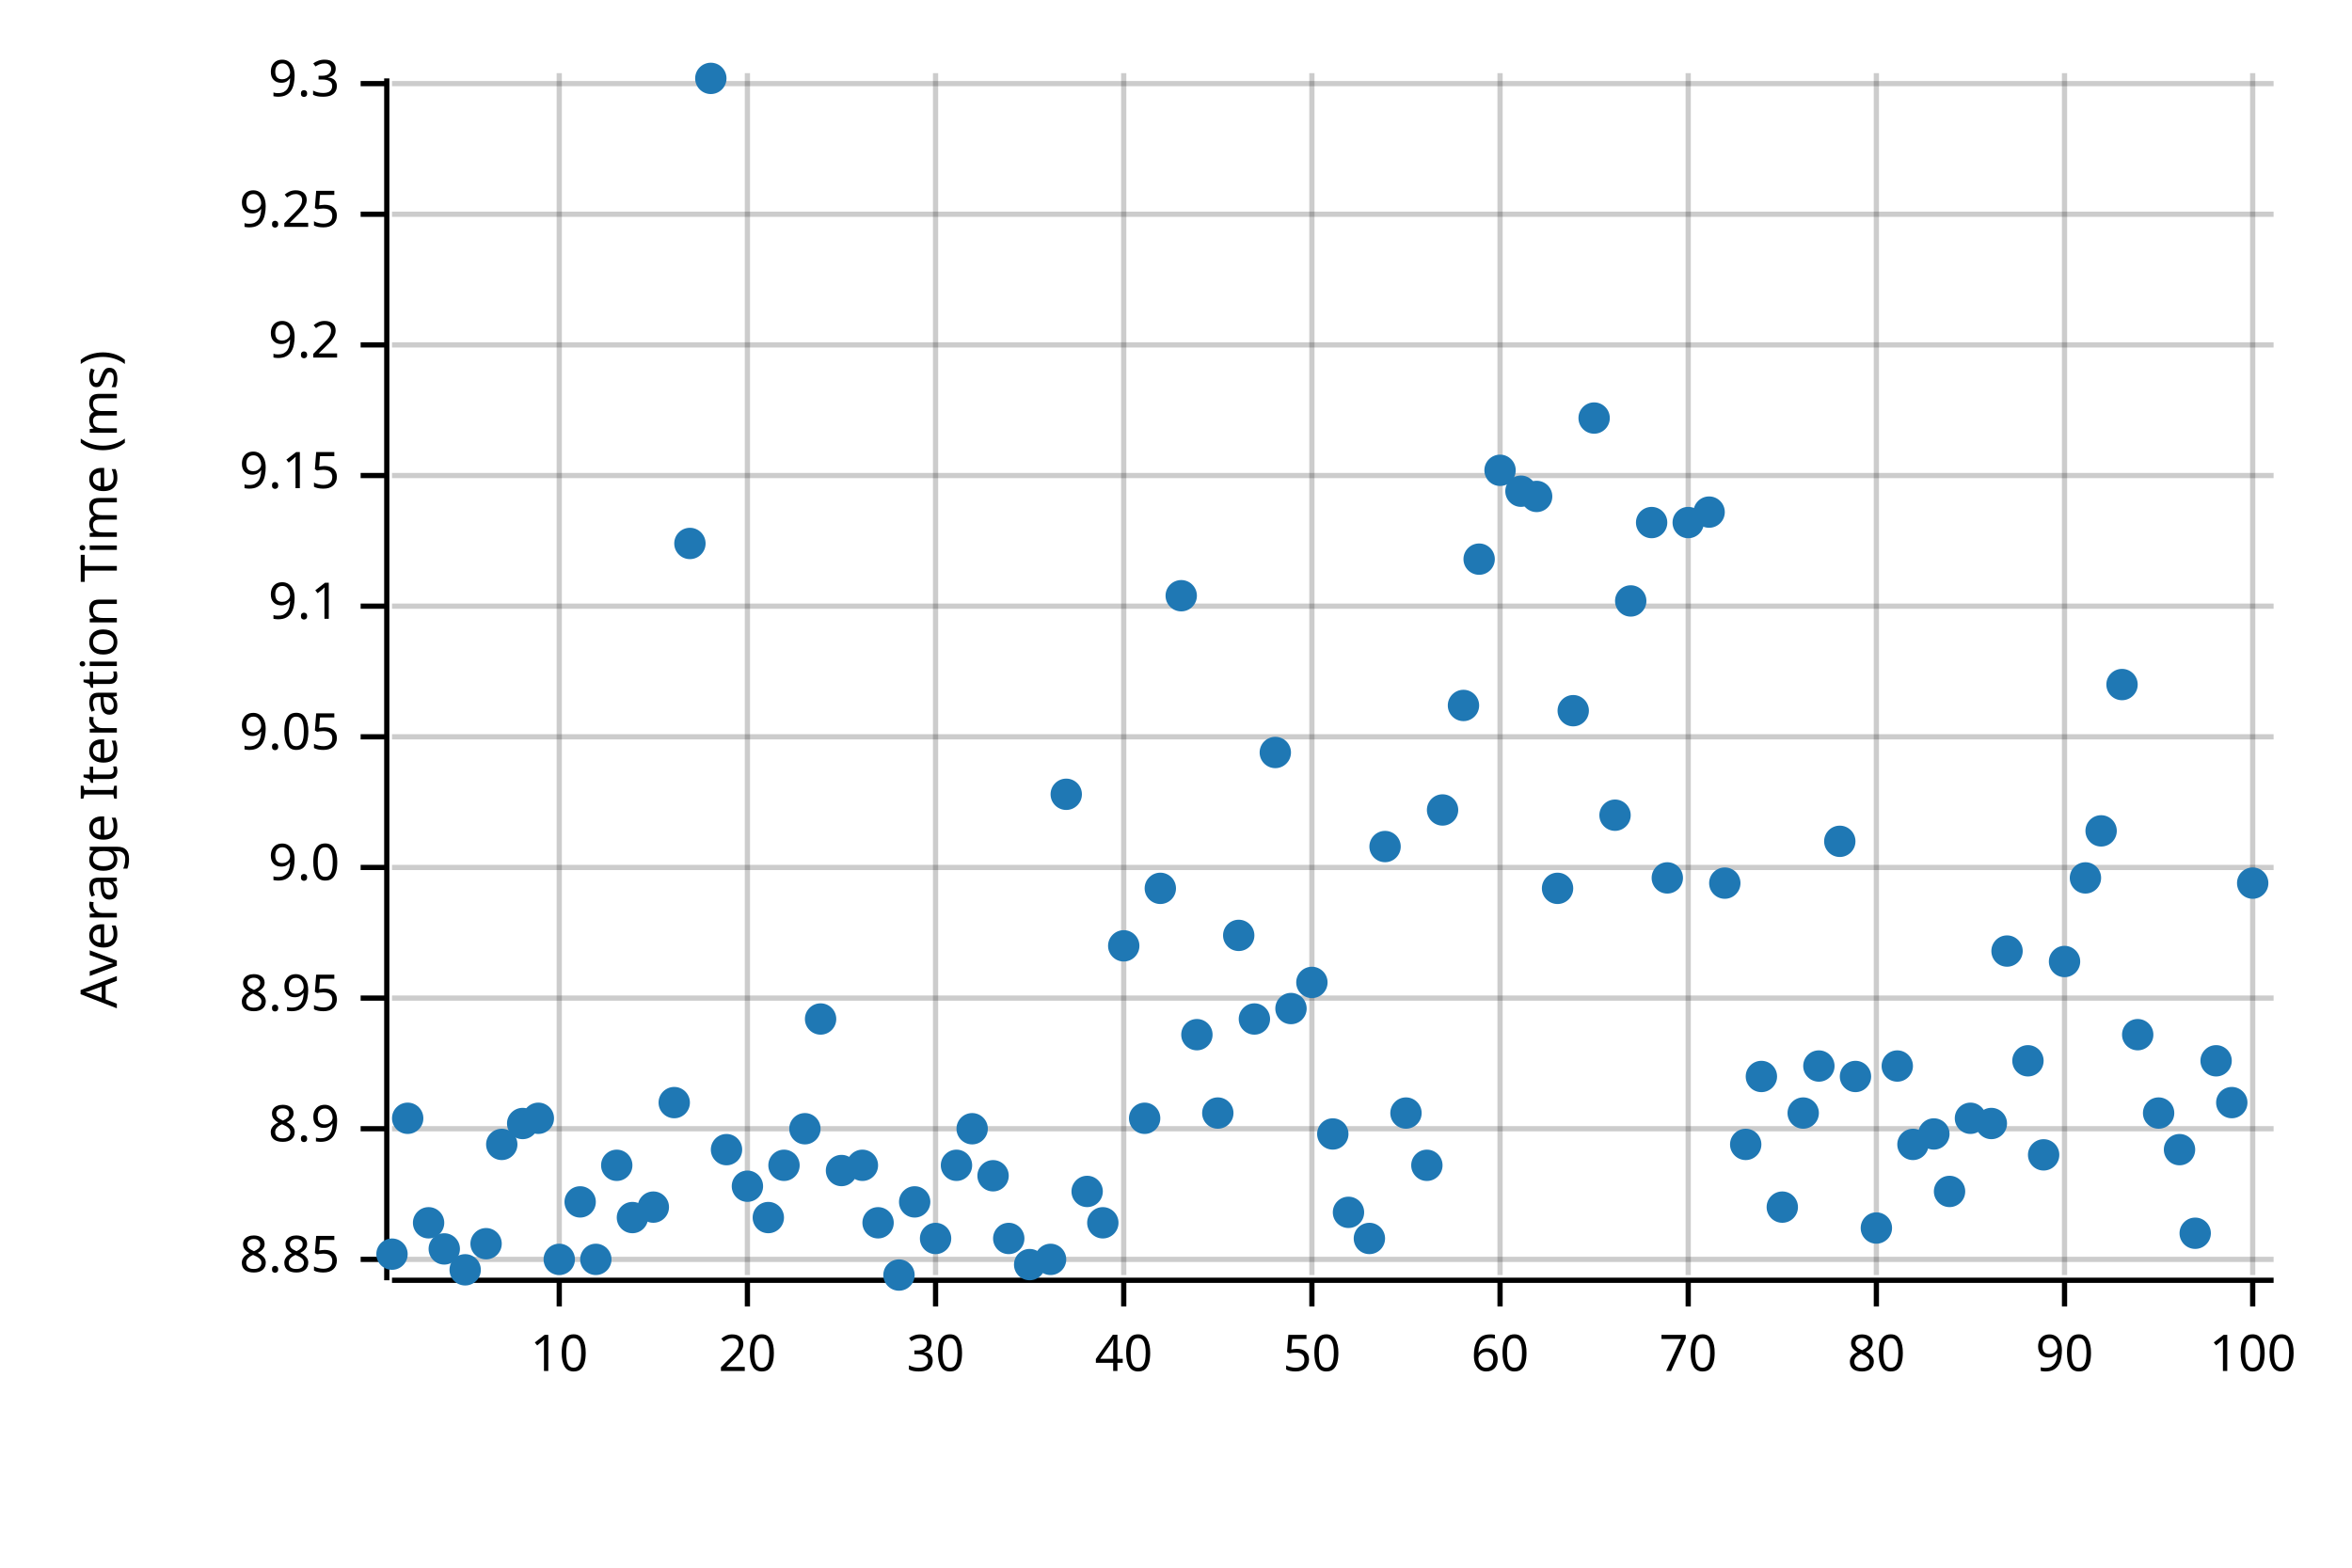
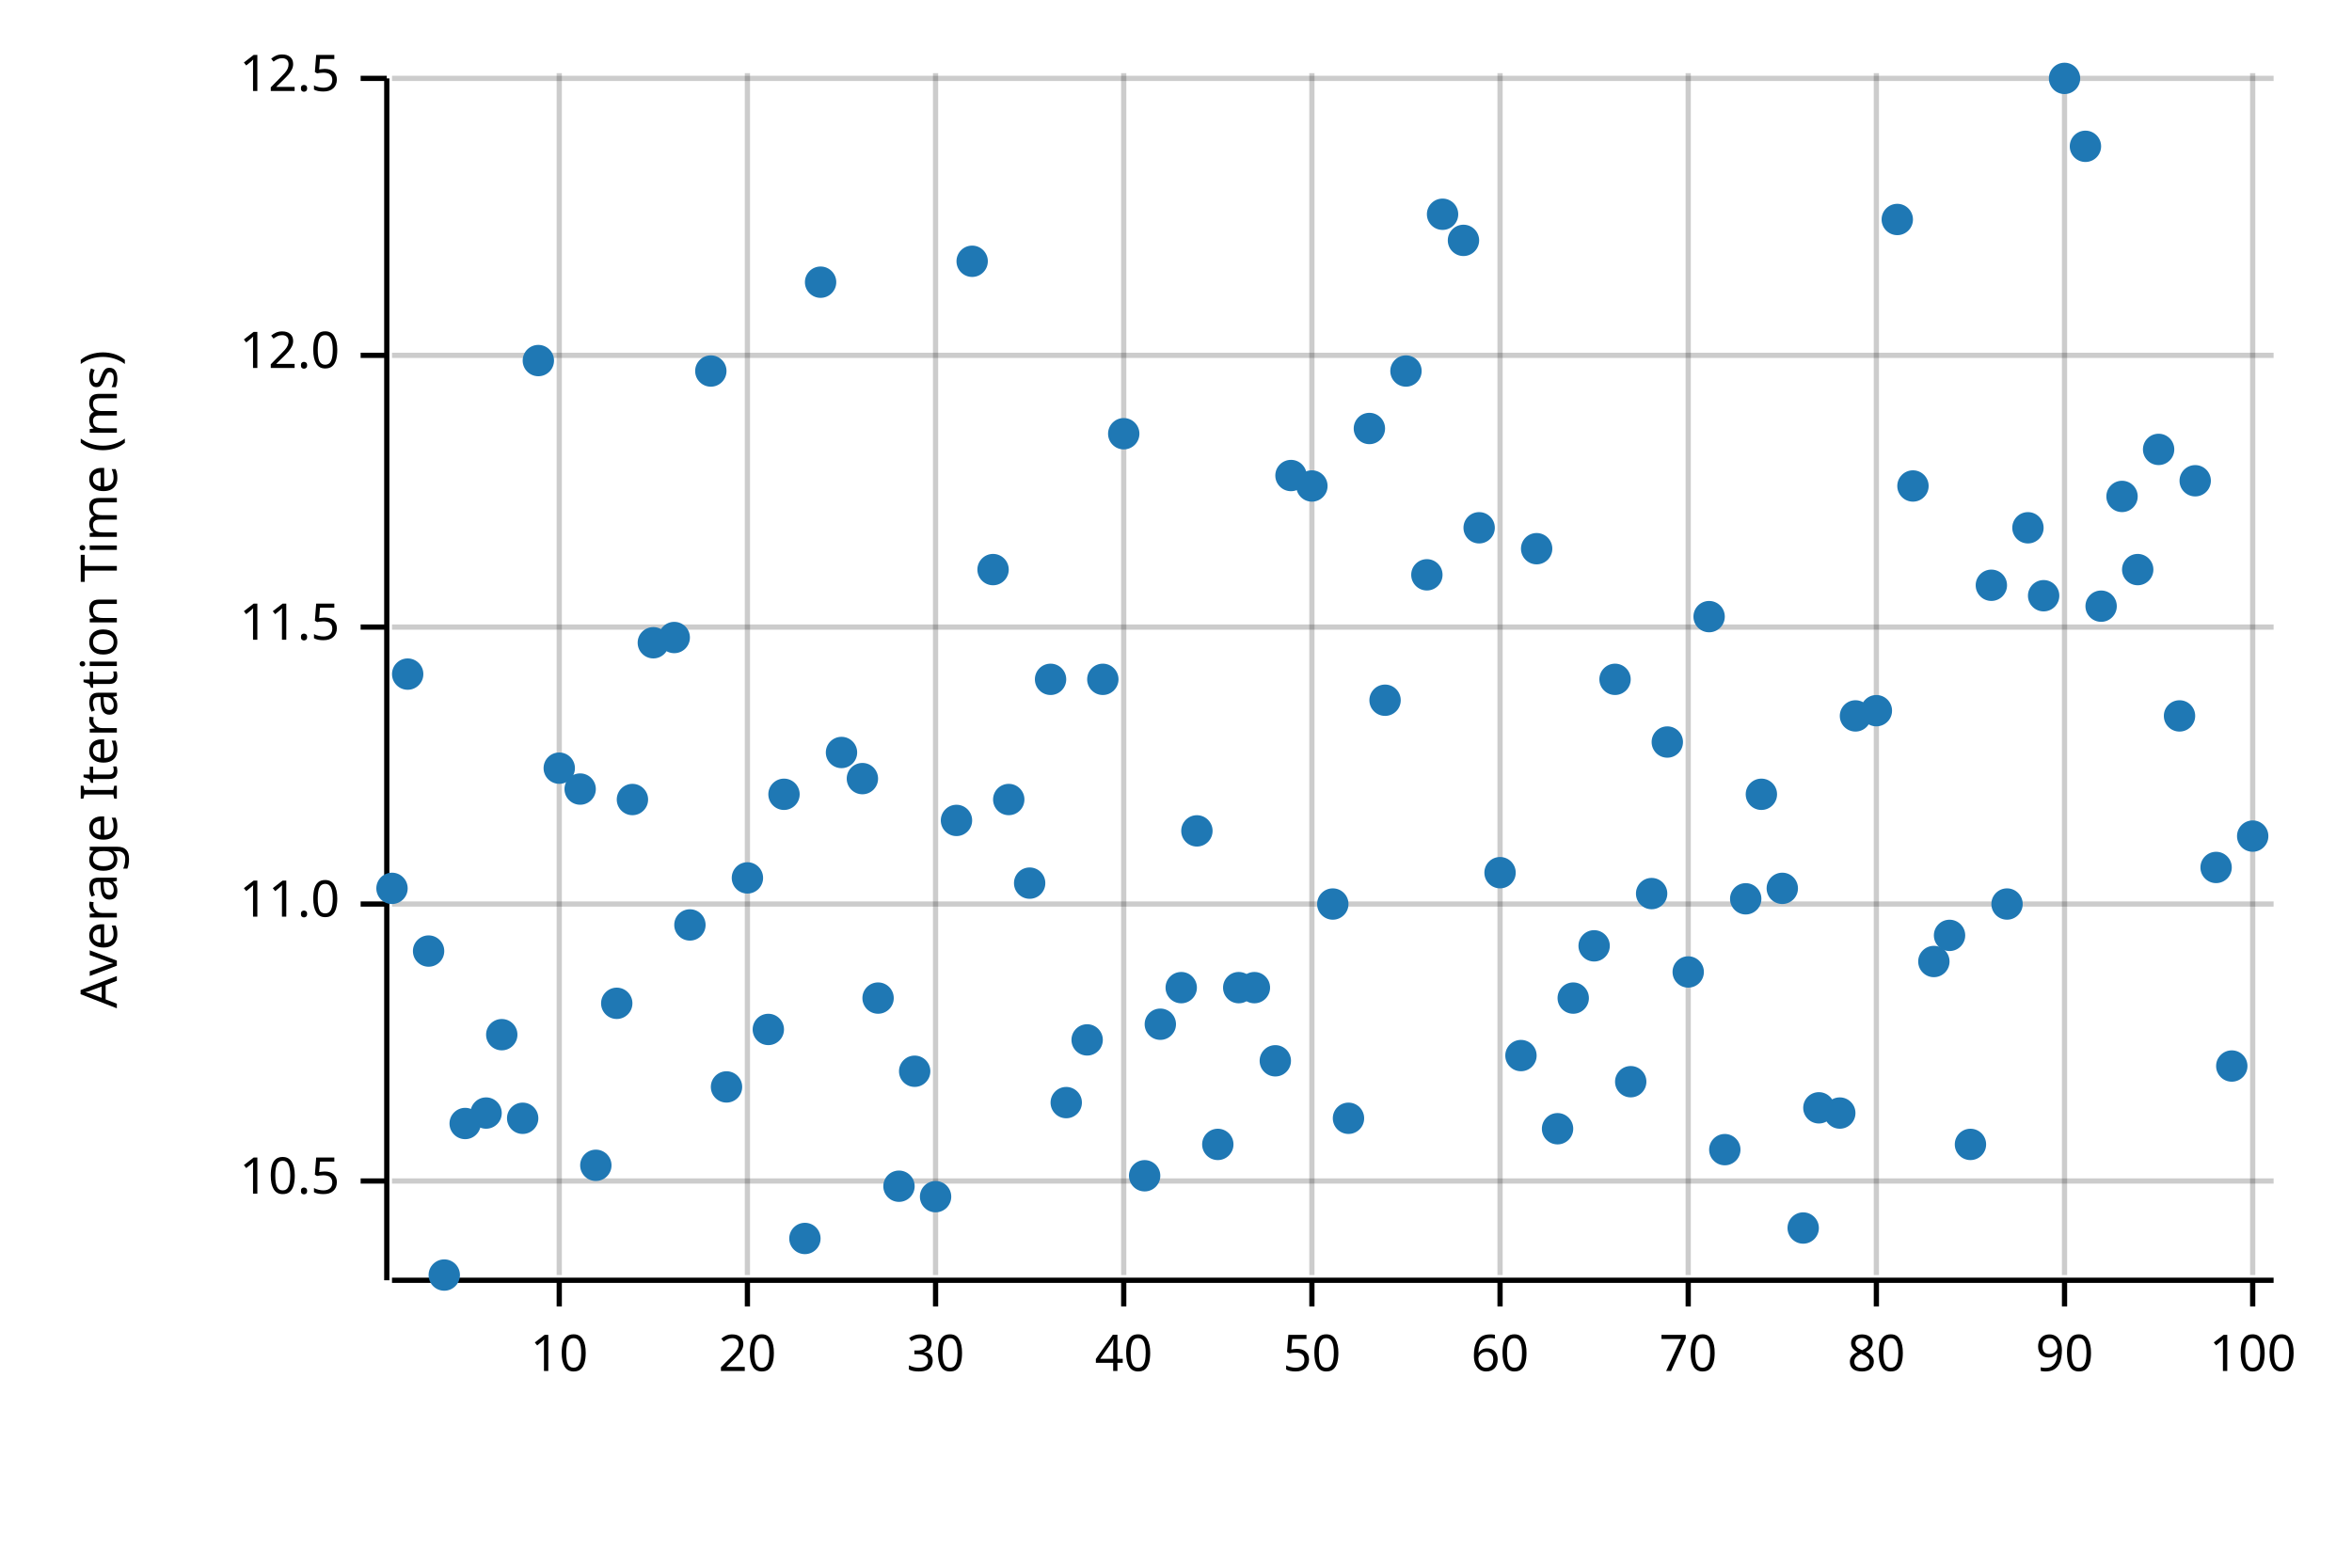
<svg xmlns="http://www.w3.org/2000/svg" style="background-color:#EEE;" width="450" height="300" viewBox="0 0 450 300">
  <text x="15" y="130" dy="0.76em" text-anchor="middle" font-family="sans-serif" font-size="9.677" opacity="1" fill="#000000" transform="rotate(270, 15, 130)">
Average Iteration Time (ms)
</text>
  <line opacity="0.2" stroke="#000000" stroke-width="1" x1="107" y1="244" x2="107" y2="14" />
  <line opacity="0.2" stroke="#000000" stroke-width="1" x1="143" y1="244" x2="143" y2="14" />
  <line opacity="0.2" stroke="#000000" stroke-width="1" x1="179" y1="244" x2="179" y2="14" />
  <line opacity="0.2" stroke="#000000" stroke-width="1" x1="215" y1="244" x2="215" y2="14" />
  <line opacity="0.2" stroke="#000000" stroke-width="1" x1="251" y1="244" x2="251" y2="14" />
  <line opacity="0.2" stroke="#000000" stroke-width="1" x1="287" y1="244" x2="287" y2="14" />
  <line opacity="0.2" stroke="#000000" stroke-width="1" x1="323" y1="244" x2="323" y2="14" />
  <line opacity="0.2" stroke="#000000" stroke-width="1" x1="359" y1="244" x2="359" y2="14" />
  <line opacity="0.2" stroke="#000000" stroke-width="1" x1="395" y1="244" x2="395" y2="14" />
  <line opacity="0.2" stroke="#000000" stroke-width="1" x1="431" y1="244" x2="431" y2="14" />
-   <line opacity="0.2" stroke="#000000" stroke-width="1" x1="75" y1="241" x2="435" y2="241" />
-   <line opacity="0.2" stroke="#000000" stroke-width="1" x1="75" y1="216" x2="435" y2="216" />
-   <line opacity="0.2" stroke="#000000" stroke-width="1" x1="75" y1="191" x2="435" y2="191" />
-   <line opacity="0.2" stroke="#000000" stroke-width="1" x1="75" y1="166" x2="435" y2="166" />
-   <line opacity="0.2" stroke="#000000" stroke-width="1" x1="75" y1="141" x2="435" y2="141" />
-   <line opacity="0.2" stroke="#000000" stroke-width="1" x1="75" y1="116" x2="435" y2="116" />
-   <line opacity="0.2" stroke="#000000" stroke-width="1" x1="75" y1="91" x2="435" y2="91" />
-   <line opacity="0.2" stroke="#000000" stroke-width="1" x1="75" y1="66" x2="435" y2="66" />
-   <line opacity="0.2" stroke="#000000" stroke-width="1" x1="75" y1="41" x2="435" y2="41" />
-   <line opacity="0.2" stroke="#000000" stroke-width="1" x1="75" y1="16" x2="435" y2="16" />
+   <line opacity="0.2" stroke="#000000" stroke-width="1" x1="75" y1="226" x2="435" y2="226" />
+   <line opacity="0.2" stroke="#000000" stroke-width="1" x1="75" y1="173" x2="435" y2="173" />
+   <line opacity="0.2" stroke="#000000" stroke-width="1" x1="75" y1="120" x2="435" y2="120" />
+   <line opacity="0.2" stroke="#000000" stroke-width="1" x1="75" y1="68" x2="435" y2="68" />
+   <line opacity="0.2" stroke="#000000" stroke-width="1" x1="75" y1="15" x2="435" y2="15" />
  <polyline fill="none" opacity="1" stroke="#000000" stroke-width="1" points="74,15 74,245 " />
-   <text x="65" y="241" dy="0.5ex" text-anchor="end" font-family="sans-serif" font-size="9.677" opacity="1" fill="#000000">
- 8.85
+   <text x="65" y="226" dy="0.5ex" text-anchor="end" font-family="sans-serif" font-size="9.677" opacity="1" fill="#000000">
+ 10.5
</text>
-   <polyline fill="none" opacity="1" stroke="#000000" stroke-width="1" points="69,241 74,241 " />
-   <text x="65" y="216" dy="0.5ex" text-anchor="end" font-family="sans-serif" font-size="9.677" opacity="1" fill="#000000">
- 8.9
+   <polyline fill="none" opacity="1" stroke="#000000" stroke-width="1" points="69,226 74,226 " />
+   <text x="65" y="173" dy="0.5ex" text-anchor="end" font-family="sans-serif" font-size="9.677" opacity="1" fill="#000000">
+ 11.0
</text>
-   <polyline fill="none" opacity="1" stroke="#000000" stroke-width="1" points="69,216 74,216 " />
-   <text x="65" y="191" dy="0.5ex" text-anchor="end" font-family="sans-serif" font-size="9.677" opacity="1" fill="#000000">
- 8.95
+   <polyline fill="none" opacity="1" stroke="#000000" stroke-width="1" points="69,173 74,173 " />
+   <text x="65" y="120" dy="0.5ex" text-anchor="end" font-family="sans-serif" font-size="9.677" opacity="1" fill="#000000">
+ 11.5
</text>
-   <polyline fill="none" opacity="1" stroke="#000000" stroke-width="1" points="69,191 74,191 " />
-   <text x="65" y="166" dy="0.5ex" text-anchor="end" font-family="sans-serif" font-size="9.677" opacity="1" fill="#000000">
- 9.0
+   <polyline fill="none" opacity="1" stroke="#000000" stroke-width="1" points="69,120 74,120 " />
+   <text x="65" y="68" dy="0.5ex" text-anchor="end" font-family="sans-serif" font-size="9.677" opacity="1" fill="#000000">
+ 12.0
</text>
-   <polyline fill="none" opacity="1" stroke="#000000" stroke-width="1" points="69,166 74,166 " />
-   <text x="65" y="141" dy="0.5ex" text-anchor="end" font-family="sans-serif" font-size="9.677" opacity="1" fill="#000000">
- 9.05
+   <polyline fill="none" opacity="1" stroke="#000000" stroke-width="1" points="69,68 74,68 " />
+   <text x="65" y="15" dy="0.5ex" text-anchor="end" font-family="sans-serif" font-size="9.677" opacity="1" fill="#000000">
+ 12.5
</text>
-   <polyline fill="none" opacity="1" stroke="#000000" stroke-width="1" points="69,141 74,141 " />
-   <text x="65" y="116" dy="0.5ex" text-anchor="end" font-family="sans-serif" font-size="9.677" opacity="1" fill="#000000">
- 9.1
- </text>
-   <polyline fill="none" opacity="1" stroke="#000000" stroke-width="1" points="69,116 74,116 " />
-   <text x="65" y="91" dy="0.5ex" text-anchor="end" font-family="sans-serif" font-size="9.677" opacity="1" fill="#000000">
- 9.15
- </text>
-   <polyline fill="none" opacity="1" stroke="#000000" stroke-width="1" points="69,91 74,91 " />
-   <text x="65" y="66" dy="0.5ex" text-anchor="end" font-family="sans-serif" font-size="9.677" opacity="1" fill="#000000">
- 9.2
- </text>
-   <polyline fill="none" opacity="1" stroke="#000000" stroke-width="1" points="69,66 74,66 " />
-   <text x="65" y="41" dy="0.5ex" text-anchor="end" font-family="sans-serif" font-size="9.677" opacity="1" fill="#000000">
- 9.25
- </text>
-   <polyline fill="none" opacity="1" stroke="#000000" stroke-width="1" points="69,41 74,41 " />
-   <text x="65" y="16" dy="0.5ex" text-anchor="end" font-family="sans-serif" font-size="9.677" opacity="1" fill="#000000">
- 9.3
- </text>
-   <polyline fill="none" opacity="1" stroke="#000000" stroke-width="1" points="69,16 74,16 " />
+   <polyline fill="none" opacity="1" stroke="#000000" stroke-width="1" points="69,15 74,15 " />
  <polyline fill="none" opacity="1" stroke="#000000" stroke-width="1" points="75,245 435,245 " />
  <text x="107" y="255" dy="0.76em" text-anchor="middle" font-family="sans-serif" font-size="9.677" opacity="1" fill="#000000">
10
</text>
  <polyline fill="none" opacity="1" stroke="#000000" stroke-width="1" points="107,245 107,250 " />
  <text x="143" y="255" dy="0.76em" text-anchor="middle" font-family="sans-serif" font-size="9.677" opacity="1" fill="#000000">
20
</text>
  <polyline fill="none" opacity="1" stroke="#000000" stroke-width="1" points="143,245 143,250 " />
  <text x="179" y="255" dy="0.76em" text-anchor="middle" font-family="sans-serif" font-size="9.677" opacity="1" fill="#000000">
30
</text>
  <polyline fill="none" opacity="1" stroke="#000000" stroke-width="1" points="179,245 179,250 " />
  <text x="215" y="255" dy="0.76em" text-anchor="middle" font-family="sans-serif" font-size="9.677" opacity="1" fill="#000000">
40
</text>
  <polyline fill="none" opacity="1" stroke="#000000" stroke-width="1" points="215,245 215,250 " />
  <text x="251" y="255" dy="0.76em" text-anchor="middle" font-family="sans-serif" font-size="9.677" opacity="1" fill="#000000">
50
</text>
  <polyline fill="none" opacity="1" stroke="#000000" stroke-width="1" points="251,245 251,250 " />
  <text x="287" y="255" dy="0.76em" text-anchor="middle" font-family="sans-serif" font-size="9.677" opacity="1" fill="#000000">
60
</text>
  <polyline fill="none" opacity="1" stroke="#000000" stroke-width="1" points="287,245 287,250 " />
  <text x="323" y="255" dy="0.76em" text-anchor="middle" font-family="sans-serif" font-size="9.677" opacity="1" fill="#000000">
70
</text>
  <polyline fill="none" opacity="1" stroke="#000000" stroke-width="1" points="323,245 323,250 " />
  <text x="359" y="255" dy="0.76em" text-anchor="middle" font-family="sans-serif" font-size="9.677" opacity="1" fill="#000000">
80
</text>
  <polyline fill="none" opacity="1" stroke="#000000" stroke-width="1" points="359,245 359,250 " />
  <text x="395" y="255" dy="0.76em" text-anchor="middle" font-family="sans-serif" font-size="9.677" opacity="1" fill="#000000">
90
</text>
  <polyline fill="none" opacity="1" stroke="#000000" stroke-width="1" points="395,245 395,250 " />
  <text x="431" y="255" dy="0.76em" text-anchor="middle" font-family="sans-serif" font-size="9.677" opacity="1" fill="#000000">
100
</text>
  <polyline fill="none" opacity="1" stroke="#000000" stroke-width="1" points="431,245 431,250 " />
-   <circle cx="75" cy="240" r="3" opacity="1" fill="#1F78B4" stroke="none" stroke-width="1" />
-   <circle cx="78" cy="214" r="3" opacity="1" fill="#1F78B4" stroke="none" stroke-width="1" />
-   <circle cx="82" cy="234" r="3" opacity="1" fill="#1F78B4" stroke="none" stroke-width="1" />
-   <circle cx="85" cy="239" r="3" opacity="1" fill="#1F78B4" stroke="none" stroke-width="1" />
-   <circle cx="89" cy="243" r="3" opacity="1" fill="#1F78B4" stroke="none" stroke-width="1" />
-   <circle cx="93" cy="238" r="3" opacity="1" fill="#1F78B4" stroke="none" stroke-width="1" />
-   <circle cx="96" cy="219" r="3" opacity="1" fill="#1F78B4" stroke="none" stroke-width="1" />
-   <circle cx="100" cy="215" r="3" opacity="1" fill="#1F78B4" stroke="none" stroke-width="1" />
-   <circle cx="103" cy="214" r="3" opacity="1" fill="#1F78B4" stroke="none" stroke-width="1" />
-   <circle cx="107" cy="241" r="3" opacity="1" fill="#1F78B4" stroke="none" stroke-width="1" />
-   <circle cx="111" cy="230" r="3" opacity="1" fill="#1F78B4" stroke="none" stroke-width="1" />
-   <circle cx="114" cy="241" r="3" opacity="1" fill="#1F78B4" stroke="none" stroke-width="1" />
-   <circle cx="118" cy="223" r="3" opacity="1" fill="#1F78B4" stroke="none" stroke-width="1" />
-   <circle cx="121" cy="233" r="3" opacity="1" fill="#1F78B4" stroke="none" stroke-width="1" />
-   <circle cx="125" cy="231" r="3" opacity="1" fill="#1F78B4" stroke="none" stroke-width="1" />
-   <circle cx="129" cy="211" r="3" opacity="1" fill="#1F78B4" stroke="none" stroke-width="1" />
-   <circle cx="132" cy="104" r="3" opacity="1" fill="#1F78B4" stroke="none" stroke-width="1" />
-   <circle cx="136" cy="15" r="3" opacity="1" fill="#1F78B4" stroke="none" stroke-width="1" />
-   <circle cx="139" cy="220" r="3" opacity="1" fill="#1F78B4" stroke="none" stroke-width="1" />
-   <circle cx="143" cy="227" r="3" opacity="1" fill="#1F78B4" stroke="none" stroke-width="1" />
-   <circle cx="147" cy="233" r="3" opacity="1" fill="#1F78B4" stroke="none" stroke-width="1" />
-   <circle cx="150" cy="223" r="3" opacity="1" fill="#1F78B4" stroke="none" stroke-width="1" />
-   <circle cx="154" cy="216" r="3" opacity="1" fill="#1F78B4" stroke="none" stroke-width="1" />
-   <circle cx="157" cy="195" r="3" opacity="1" fill="#1F78B4" stroke="none" stroke-width="1" />
-   <circle cx="161" cy="224" r="3" opacity="1" fill="#1F78B4" stroke="none" stroke-width="1" />
-   <circle cx="165" cy="223" r="3" opacity="1" fill="#1F78B4" stroke="none" stroke-width="1" />
-   <circle cx="168" cy="234" r="3" opacity="1" fill="#1F78B4" stroke="none" stroke-width="1" />
-   <circle cx="172" cy="244" r="3" opacity="1" fill="#1F78B4" stroke="none" stroke-width="1" />
-   <circle cx="175" cy="230" r="3" opacity="1" fill="#1F78B4" stroke="none" stroke-width="1" />
-   <circle cx="179" cy="237" r="3" opacity="1" fill="#1F78B4" stroke="none" stroke-width="1" />
-   <circle cx="183" cy="223" r="3" opacity="1" fill="#1F78B4" stroke="none" stroke-width="1" />
-   <circle cx="186" cy="216" r="3" opacity="1" fill="#1F78B4" stroke="none" stroke-width="1" />
-   <circle cx="190" cy="225" r="3" opacity="1" fill="#1F78B4" stroke="none" stroke-width="1" />
-   <circle cx="193" cy="237" r="3" opacity="1" fill="#1F78B4" stroke="none" stroke-width="1" />
-   <circle cx="197" cy="242" r="3" opacity="1" fill="#1F78B4" stroke="none" stroke-width="1" />
-   <circle cx="201" cy="241" r="3" opacity="1" fill="#1F78B4" stroke="none" stroke-width="1" />
-   <circle cx="204" cy="152" r="3" opacity="1" fill="#1F78B4" stroke="none" stroke-width="1" />
-   <circle cx="208" cy="228" r="3" opacity="1" fill="#1F78B4" stroke="none" stroke-width="1" />
-   <circle cx="211" cy="234" r="3" opacity="1" fill="#1F78B4" stroke="none" stroke-width="1" />
-   <circle cx="215" cy="181" r="3" opacity="1" fill="#1F78B4" stroke="none" stroke-width="1" />
-   <circle cx="219" cy="214" r="3" opacity="1" fill="#1F78B4" stroke="none" stroke-width="1" />
-   <circle cx="222" cy="170" r="3" opacity="1" fill="#1F78B4" stroke="none" stroke-width="1" />
-   <circle cx="226" cy="114" r="3" opacity="1" fill="#1F78B4" stroke="none" stroke-width="1" />
-   <circle cx="229" cy="198" r="3" opacity="1" fill="#1F78B4" stroke="none" stroke-width="1" />
-   <circle cx="233" cy="213" r="3" opacity="1" fill="#1F78B4" stroke="none" stroke-width="1" />
-   <circle cx="237" cy="179" r="3" opacity="1" fill="#1F78B4" stroke="none" stroke-width="1" />
-   <circle cx="240" cy="195" r="3" opacity="1" fill="#1F78B4" stroke="none" stroke-width="1" />
-   <circle cx="244" cy="144" r="3" opacity="1" fill="#1F78B4" stroke="none" stroke-width="1" />
-   <circle cx="247" cy="193" r="3" opacity="1" fill="#1F78B4" stroke="none" stroke-width="1" />
-   <circle cx="251" cy="188" r="3" opacity="1" fill="#1F78B4" stroke="none" stroke-width="1" />
-   <circle cx="255" cy="217" r="3" opacity="1" fill="#1F78B4" stroke="none" stroke-width="1" />
-   <circle cx="258" cy="232" r="3" opacity="1" fill="#1F78B4" stroke="none" stroke-width="1" />
-   <circle cx="262" cy="237" r="3" opacity="1" fill="#1F78B4" stroke="none" stroke-width="1" />
-   <circle cx="265" cy="162" r="3" opacity="1" fill="#1F78B4" stroke="none" stroke-width="1" />
-   <circle cx="269" cy="213" r="3" opacity="1" fill="#1F78B4" stroke="none" stroke-width="1" />
-   <circle cx="273" cy="223" r="3" opacity="1" fill="#1F78B4" stroke="none" stroke-width="1" />
-   <circle cx="276" cy="155" r="3" opacity="1" fill="#1F78B4" stroke="none" stroke-width="1" />
-   <circle cx="280" cy="135" r="3" opacity="1" fill="#1F78B4" stroke="none" stroke-width="1" />
-   <circle cx="283" cy="107" r="3" opacity="1" fill="#1F78B4" stroke="none" stroke-width="1" />
-   <circle cx="287" cy="90" r="3" opacity="1" fill="#1F78B4" stroke="none" stroke-width="1" />
-   <circle cx="291" cy="94" r="3" opacity="1" fill="#1F78B4" stroke="none" stroke-width="1" />
-   <circle cx="294" cy="95" r="3" opacity="1" fill="#1F78B4" stroke="none" stroke-width="1" />
-   <circle cx="298" cy="170" r="3" opacity="1" fill="#1F78B4" stroke="none" stroke-width="1" />
-   <circle cx="301" cy="136" r="3" opacity="1" fill="#1F78B4" stroke="none" stroke-width="1" />
-   <circle cx="305" cy="80" r="3" opacity="1" fill="#1F78B4" stroke="none" stroke-width="1" />
-   <circle cx="309" cy="156" r="3" opacity="1" fill="#1F78B4" stroke="none" stroke-width="1" />
-   <circle cx="312" cy="115" r="3" opacity="1" fill="#1F78B4" stroke="none" stroke-width="1" />
-   <circle cx="316" cy="100" r="3" opacity="1" fill="#1F78B4" stroke="none" stroke-width="1" />
-   <circle cx="319" cy="168" r="3" opacity="1" fill="#1F78B4" stroke="none" stroke-width="1" />
-   <circle cx="323" cy="100" r="3" opacity="1" fill="#1F78B4" stroke="none" stroke-width="1" />
-   <circle cx="327" cy="98" r="3" opacity="1" fill="#1F78B4" stroke="none" stroke-width="1" />
-   <circle cx="330" cy="169" r="3" opacity="1" fill="#1F78B4" stroke="none" stroke-width="1" />
-   <circle cx="334" cy="219" r="3" opacity="1" fill="#1F78B4" stroke="none" stroke-width="1" />
-   <circle cx="337" cy="206" r="3" opacity="1" fill="#1F78B4" stroke="none" stroke-width="1" />
-   <circle cx="341" cy="231" r="3" opacity="1" fill="#1F78B4" stroke="none" stroke-width="1" />
-   <circle cx="345" cy="213" r="3" opacity="1" fill="#1F78B4" stroke="none" stroke-width="1" />
-   <circle cx="348" cy="204" r="3" opacity="1" fill="#1F78B4" stroke="none" stroke-width="1" />
-   <circle cx="352" cy="161" r="3" opacity="1" fill="#1F78B4" stroke="none" stroke-width="1" />
-   <circle cx="355" cy="206" r="3" opacity="1" fill="#1F78B4" stroke="none" stroke-width="1" />
-   <circle cx="359" cy="235" r="3" opacity="1" fill="#1F78B4" stroke="none" stroke-width="1" />
-   <circle cx="363" cy="204" r="3" opacity="1" fill="#1F78B4" stroke="none" stroke-width="1" />
-   <circle cx="366" cy="219" r="3" opacity="1" fill="#1F78B4" stroke="none" stroke-width="1" />
-   <circle cx="370" cy="217" r="3" opacity="1" fill="#1F78B4" stroke="none" stroke-width="1" />
-   <circle cx="373" cy="228" r="3" opacity="1" fill="#1F78B4" stroke="none" stroke-width="1" />
-   <circle cx="377" cy="214" r="3" opacity="1" fill="#1F78B4" stroke="none" stroke-width="1" />
-   <circle cx="381" cy="215" r="3" opacity="1" fill="#1F78B4" stroke="none" stroke-width="1" />
-   <circle cx="384" cy="182" r="3" opacity="1" fill="#1F78B4" stroke="none" stroke-width="1" />
-   <circle cx="388" cy="203" r="3" opacity="1" fill="#1F78B4" stroke="none" stroke-width="1" />
-   <circle cx="391" cy="221" r="3" opacity="1" fill="#1F78B4" stroke="none" stroke-width="1" />
-   <circle cx="395" cy="184" r="3" opacity="1" fill="#1F78B4" stroke="none" stroke-width="1" />
-   <circle cx="399" cy="168" r="3" opacity="1" fill="#1F78B4" stroke="none" stroke-width="1" />
-   <circle cx="402" cy="159" r="3" opacity="1" fill="#1F78B4" stroke="none" stroke-width="1" />
-   <circle cx="406" cy="131" r="3" opacity="1" fill="#1F78B4" stroke="none" stroke-width="1" />
-   <circle cx="409" cy="198" r="3" opacity="1" fill="#1F78B4" stroke="none" stroke-width="1" />
-   <circle cx="413" cy="213" r="3" opacity="1" fill="#1F78B4" stroke="none" stroke-width="1" />
-   <circle cx="417" cy="220" r="3" opacity="1" fill="#1F78B4" stroke="none" stroke-width="1" />
-   <circle cx="420" cy="236" r="3" opacity="1" fill="#1F78B4" stroke="none" stroke-width="1" />
-   <circle cx="424" cy="203" r="3" opacity="1" fill="#1F78B4" stroke="none" stroke-width="1" />
-   <circle cx="427" cy="211" r="3" opacity="1" fill="#1F78B4" stroke="none" stroke-width="1" />
-   <circle cx="431" cy="169" r="3" opacity="1" fill="#1F78B4" stroke="none" stroke-width="1" />
+   <circle cx="75" cy="170" r="3" opacity="1" fill="#1F78B4" stroke="none" stroke-width="1" />
+   <circle cx="78" cy="129" r="3" opacity="1" fill="#1F78B4" stroke="none" stroke-width="1" />
+   <circle cx="82" cy="182" r="3" opacity="1" fill="#1F78B4" stroke="none" stroke-width="1" />
+   <circle cx="85" cy="244" r="3" opacity="1" fill="#1F78B4" stroke="none" stroke-width="1" />
+   <circle cx="89" cy="215" r="3" opacity="1" fill="#1F78B4" stroke="none" stroke-width="1" />
+   <circle cx="93" cy="213" r="3" opacity="1" fill="#1F78B4" stroke="none" stroke-width="1" />
+   <circle cx="96" cy="198" r="3" opacity="1" fill="#1F78B4" stroke="none" stroke-width="1" />
+   <circle cx="100" cy="214" r="3" opacity="1" fill="#1F78B4" stroke="none" stroke-width="1" />
+   <circle cx="103" cy="69" r="3" opacity="1" fill="#1F78B4" stroke="none" stroke-width="1" />
+   <circle cx="107" cy="147" r="3" opacity="1" fill="#1F78B4" stroke="none" stroke-width="1" />
+   <circle cx="111" cy="151" r="3" opacity="1" fill="#1F78B4" stroke="none" stroke-width="1" />
+   <circle cx="114" cy="223" r="3" opacity="1" fill="#1F78B4" stroke="none" stroke-width="1" />
+   <circle cx="118" cy="192" r="3" opacity="1" fill="#1F78B4" stroke="none" stroke-width="1" />
+   <circle cx="121" cy="153" r="3" opacity="1" fill="#1F78B4" stroke="none" stroke-width="1" />
+   <circle cx="125" cy="123" r="3" opacity="1" fill="#1F78B4" stroke="none" stroke-width="1" />
+   <circle cx="129" cy="122" r="3" opacity="1" fill="#1F78B4" stroke="none" stroke-width="1" />
+   <circle cx="132" cy="177" r="3" opacity="1" fill="#1F78B4" stroke="none" stroke-width="1" />
+   <circle cx="136" cy="71" r="3" opacity="1" fill="#1F78B4" stroke="none" stroke-width="1" />
+   <circle cx="139" cy="208" r="3" opacity="1" fill="#1F78B4" stroke="none" stroke-width="1" />
+   <circle cx="143" cy="168" r="3" opacity="1" fill="#1F78B4" stroke="none" stroke-width="1" />
+   <circle cx="147" cy="197" r="3" opacity="1" fill="#1F78B4" stroke="none" stroke-width="1" />
+   <circle cx="150" cy="152" r="3" opacity="1" fill="#1F78B4" stroke="none" stroke-width="1" />
+   <circle cx="154" cy="237" r="3" opacity="1" fill="#1F78B4" stroke="none" stroke-width="1" />
+   <circle cx="157" cy="54" r="3" opacity="1" fill="#1F78B4" stroke="none" stroke-width="1" />
+   <circle cx="161" cy="144" r="3" opacity="1" fill="#1F78B4" stroke="none" stroke-width="1" />
+   <circle cx="165" cy="149" r="3" opacity="1" fill="#1F78B4" stroke="none" stroke-width="1" />
+   <circle cx="168" cy="191" r="3" opacity="1" fill="#1F78B4" stroke="none" stroke-width="1" />
+   <circle cx="172" cy="227" r="3" opacity="1" fill="#1F78B4" stroke="none" stroke-width="1" />
+   <circle cx="175" cy="205" r="3" opacity="1" fill="#1F78B4" stroke="none" stroke-width="1" />
+   <circle cx="179" cy="229" r="3" opacity="1" fill="#1F78B4" stroke="none" stroke-width="1" />
+   <circle cx="183" cy="157" r="3" opacity="1" fill="#1F78B4" stroke="none" stroke-width="1" />
+   <circle cx="186" cy="50" r="3" opacity="1" fill="#1F78B4" stroke="none" stroke-width="1" />
+   <circle cx="190" cy="109" r="3" opacity="1" fill="#1F78B4" stroke="none" stroke-width="1" />
+   <circle cx="193" cy="153" r="3" opacity="1" fill="#1F78B4" stroke="none" stroke-width="1" />
+   <circle cx="197" cy="169" r="3" opacity="1" fill="#1F78B4" stroke="none" stroke-width="1" />
+   <circle cx="201" cy="130" r="3" opacity="1" fill="#1F78B4" stroke="none" stroke-width="1" />
+   <circle cx="204" cy="211" r="3" opacity="1" fill="#1F78B4" stroke="none" stroke-width="1" />
+   <circle cx="208" cy="199" r="3" opacity="1" fill="#1F78B4" stroke="none" stroke-width="1" />
+   <circle cx="211" cy="130" r="3" opacity="1" fill="#1F78B4" stroke="none" stroke-width="1" />
+   <circle cx="215" cy="83" r="3" opacity="1" fill="#1F78B4" stroke="none" stroke-width="1" />
+   <circle cx="219" cy="225" r="3" opacity="1" fill="#1F78B4" stroke="none" stroke-width="1" />
+   <circle cx="222" cy="196" r="3" opacity="1" fill="#1F78B4" stroke="none" stroke-width="1" />
+   <circle cx="226" cy="189" r="3" opacity="1" fill="#1F78B4" stroke="none" stroke-width="1" />
+   <circle cx="229" cy="159" r="3" opacity="1" fill="#1F78B4" stroke="none" stroke-width="1" />
+   <circle cx="233" cy="219" r="3" opacity="1" fill="#1F78B4" stroke="none" stroke-width="1" />
+   <circle cx="237" cy="189" r="3" opacity="1" fill="#1F78B4" stroke="none" stroke-width="1" />
+   <circle cx="240" cy="189" r="3" opacity="1" fill="#1F78B4" stroke="none" stroke-width="1" />
+   <circle cx="244" cy="203" r="3" opacity="1" fill="#1F78B4" stroke="none" stroke-width="1" />
+   <circle cx="247" cy="91" r="3" opacity="1" fill="#1F78B4" stroke="none" stroke-width="1" />
+   <circle cx="251" cy="93" r="3" opacity="1" fill="#1F78B4" stroke="none" stroke-width="1" />
+   <circle cx="255" cy="173" r="3" opacity="1" fill="#1F78B4" stroke="none" stroke-width="1" />
+   <circle cx="258" cy="214" r="3" opacity="1" fill="#1F78B4" stroke="none" stroke-width="1" />
+   <circle cx="262" cy="82" r="3" opacity="1" fill="#1F78B4" stroke="none" stroke-width="1" />
+   <circle cx="265" cy="134" r="3" opacity="1" fill="#1F78B4" stroke="none" stroke-width="1" />
+   <circle cx="269" cy="71" r="3" opacity="1" fill="#1F78B4" stroke="none" stroke-width="1" />
+   <circle cx="273" cy="110" r="3" opacity="1" fill="#1F78B4" stroke="none" stroke-width="1" />
+   <circle cx="276" cy="41" r="3" opacity="1" fill="#1F78B4" stroke="none" stroke-width="1" />
+   <circle cx="280" cy="46" r="3" opacity="1" fill="#1F78B4" stroke="none" stroke-width="1" />
+   <circle cx="283" cy="101" r="3" opacity="1" fill="#1F78B4" stroke="none" stroke-width="1" />
+   <circle cx="287" cy="167" r="3" opacity="1" fill="#1F78B4" stroke="none" stroke-width="1" />
+   <circle cx="291" cy="202" r="3" opacity="1" fill="#1F78B4" stroke="none" stroke-width="1" />
+   <circle cx="294" cy="105" r="3" opacity="1" fill="#1F78B4" stroke="none" stroke-width="1" />
+   <circle cx="298" cy="216" r="3" opacity="1" fill="#1F78B4" stroke="none" stroke-width="1" />
+   <circle cx="301" cy="191" r="3" opacity="1" fill="#1F78B4" stroke="none" stroke-width="1" />
+   <circle cx="305" cy="181" r="3" opacity="1" fill="#1F78B4" stroke="none" stroke-width="1" />
+   <circle cx="309" cy="130" r="3" opacity="1" fill="#1F78B4" stroke="none" stroke-width="1" />
+   <circle cx="312" cy="207" r="3" opacity="1" fill="#1F78B4" stroke="none" stroke-width="1" />
+   <circle cx="316" cy="171" r="3" opacity="1" fill="#1F78B4" stroke="none" stroke-width="1" />
+   <circle cx="319" cy="142" r="3" opacity="1" fill="#1F78B4" stroke="none" stroke-width="1" />
+   <circle cx="323" cy="186" r="3" opacity="1" fill="#1F78B4" stroke="none" stroke-width="1" />
+   <circle cx="327" cy="118" r="3" opacity="1" fill="#1F78B4" stroke="none" stroke-width="1" />
+   <circle cx="330" cy="220" r="3" opacity="1" fill="#1F78B4" stroke="none" stroke-width="1" />
+   <circle cx="334" cy="172" r="3" opacity="1" fill="#1F78B4" stroke="none" stroke-width="1" />
+   <circle cx="337" cy="152" r="3" opacity="1" fill="#1F78B4" stroke="none" stroke-width="1" />
+   <circle cx="341" cy="170" r="3" opacity="1" fill="#1F78B4" stroke="none" stroke-width="1" />
+   <circle cx="345" cy="235" r="3" opacity="1" fill="#1F78B4" stroke="none" stroke-width="1" />
+   <circle cx="348" cy="212" r="3" opacity="1" fill="#1F78B4" stroke="none" stroke-width="1" />
+   <circle cx="352" cy="213" r="3" opacity="1" fill="#1F78B4" stroke="none" stroke-width="1" />
+   <circle cx="355" cy="137" r="3" opacity="1" fill="#1F78B4" stroke="none" stroke-width="1" />
+   <circle cx="359" cy="136" r="3" opacity="1" fill="#1F78B4" stroke="none" stroke-width="1" />
+   <circle cx="363" cy="42" r="3" opacity="1" fill="#1F78B4" stroke="none" stroke-width="1" />
+   <circle cx="366" cy="93" r="3" opacity="1" fill="#1F78B4" stroke="none" stroke-width="1" />
+   <circle cx="370" cy="184" r="3" opacity="1" fill="#1F78B4" stroke="none" stroke-width="1" />
+   <circle cx="373" cy="179" r="3" opacity="1" fill="#1F78B4" stroke="none" stroke-width="1" />
+   <circle cx="377" cy="219" r="3" opacity="1" fill="#1F78B4" stroke="none" stroke-width="1" />
+   <circle cx="381" cy="112" r="3" opacity="1" fill="#1F78B4" stroke="none" stroke-width="1" />
+   <circle cx="384" cy="173" r="3" opacity="1" fill="#1F78B4" stroke="none" stroke-width="1" />
+   <circle cx="388" cy="101" r="3" opacity="1" fill="#1F78B4" stroke="none" stroke-width="1" />
+   <circle cx="391" cy="114" r="3" opacity="1" fill="#1F78B4" stroke="none" stroke-width="1" />
+   <circle cx="395" cy="15" r="3" opacity="1" fill="#1F78B4" stroke="none" stroke-width="1" />
+   <circle cx="399" cy="28" r="3" opacity="1" fill="#1F78B4" stroke="none" stroke-width="1" />
+   <circle cx="402" cy="116" r="3" opacity="1" fill="#1F78B4" stroke="none" stroke-width="1" />
+   <circle cx="406" cy="95" r="3" opacity="1" fill="#1F78B4" stroke="none" stroke-width="1" />
+   <circle cx="409" cy="109" r="3" opacity="1" fill="#1F78B4" stroke="none" stroke-width="1" />
+   <circle cx="413" cy="86" r="3" opacity="1" fill="#1F78B4" stroke="none" stroke-width="1" />
+   <circle cx="417" cy="137" r="3" opacity="1" fill="#1F78B4" stroke="none" stroke-width="1" />
+   <circle cx="420" cy="92" r="3" opacity="1" fill="#1F78B4" stroke="none" stroke-width="1" />
+   <circle cx="424" cy="166" r="3" opacity="1" fill="#1F78B4" stroke="none" stroke-width="1" />
+   <circle cx="427" cy="204" r="3" opacity="1" fill="#1F78B4" stroke="none" stroke-width="1" />
+   <circle cx="431" cy="160" r="3" opacity="1" fill="#1F78B4" stroke="none" stroke-width="1" />
</svg>
